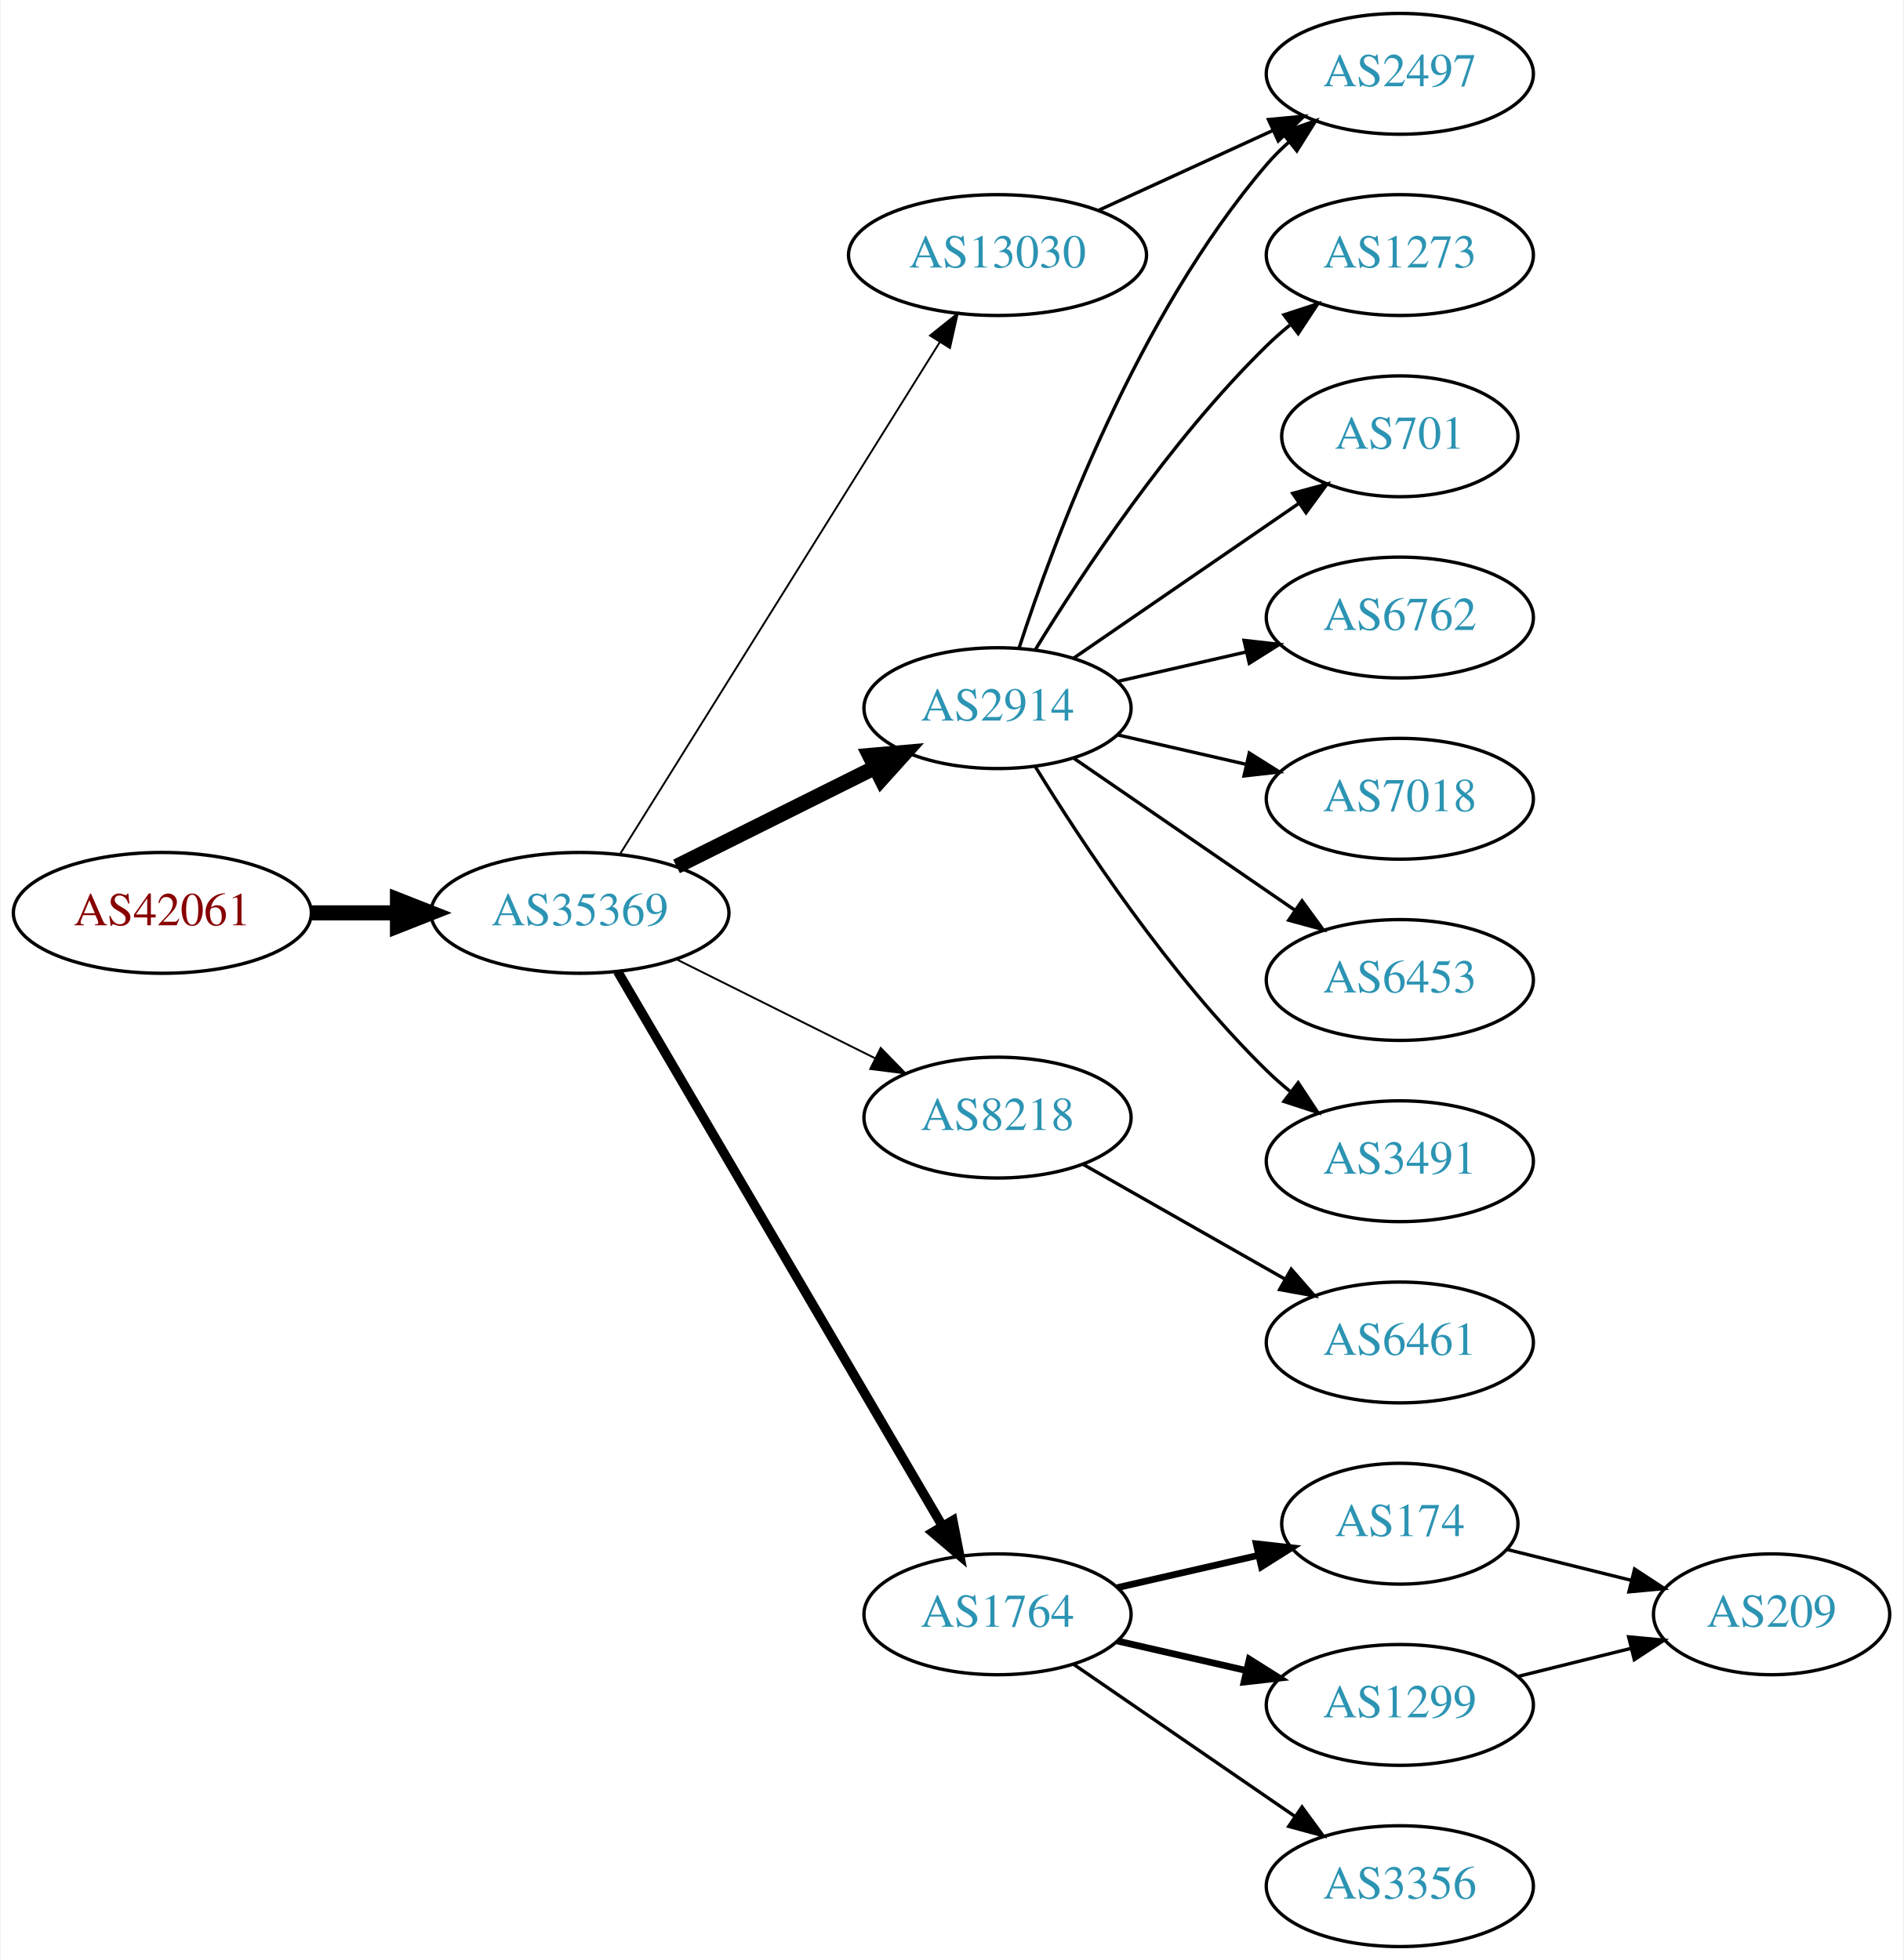
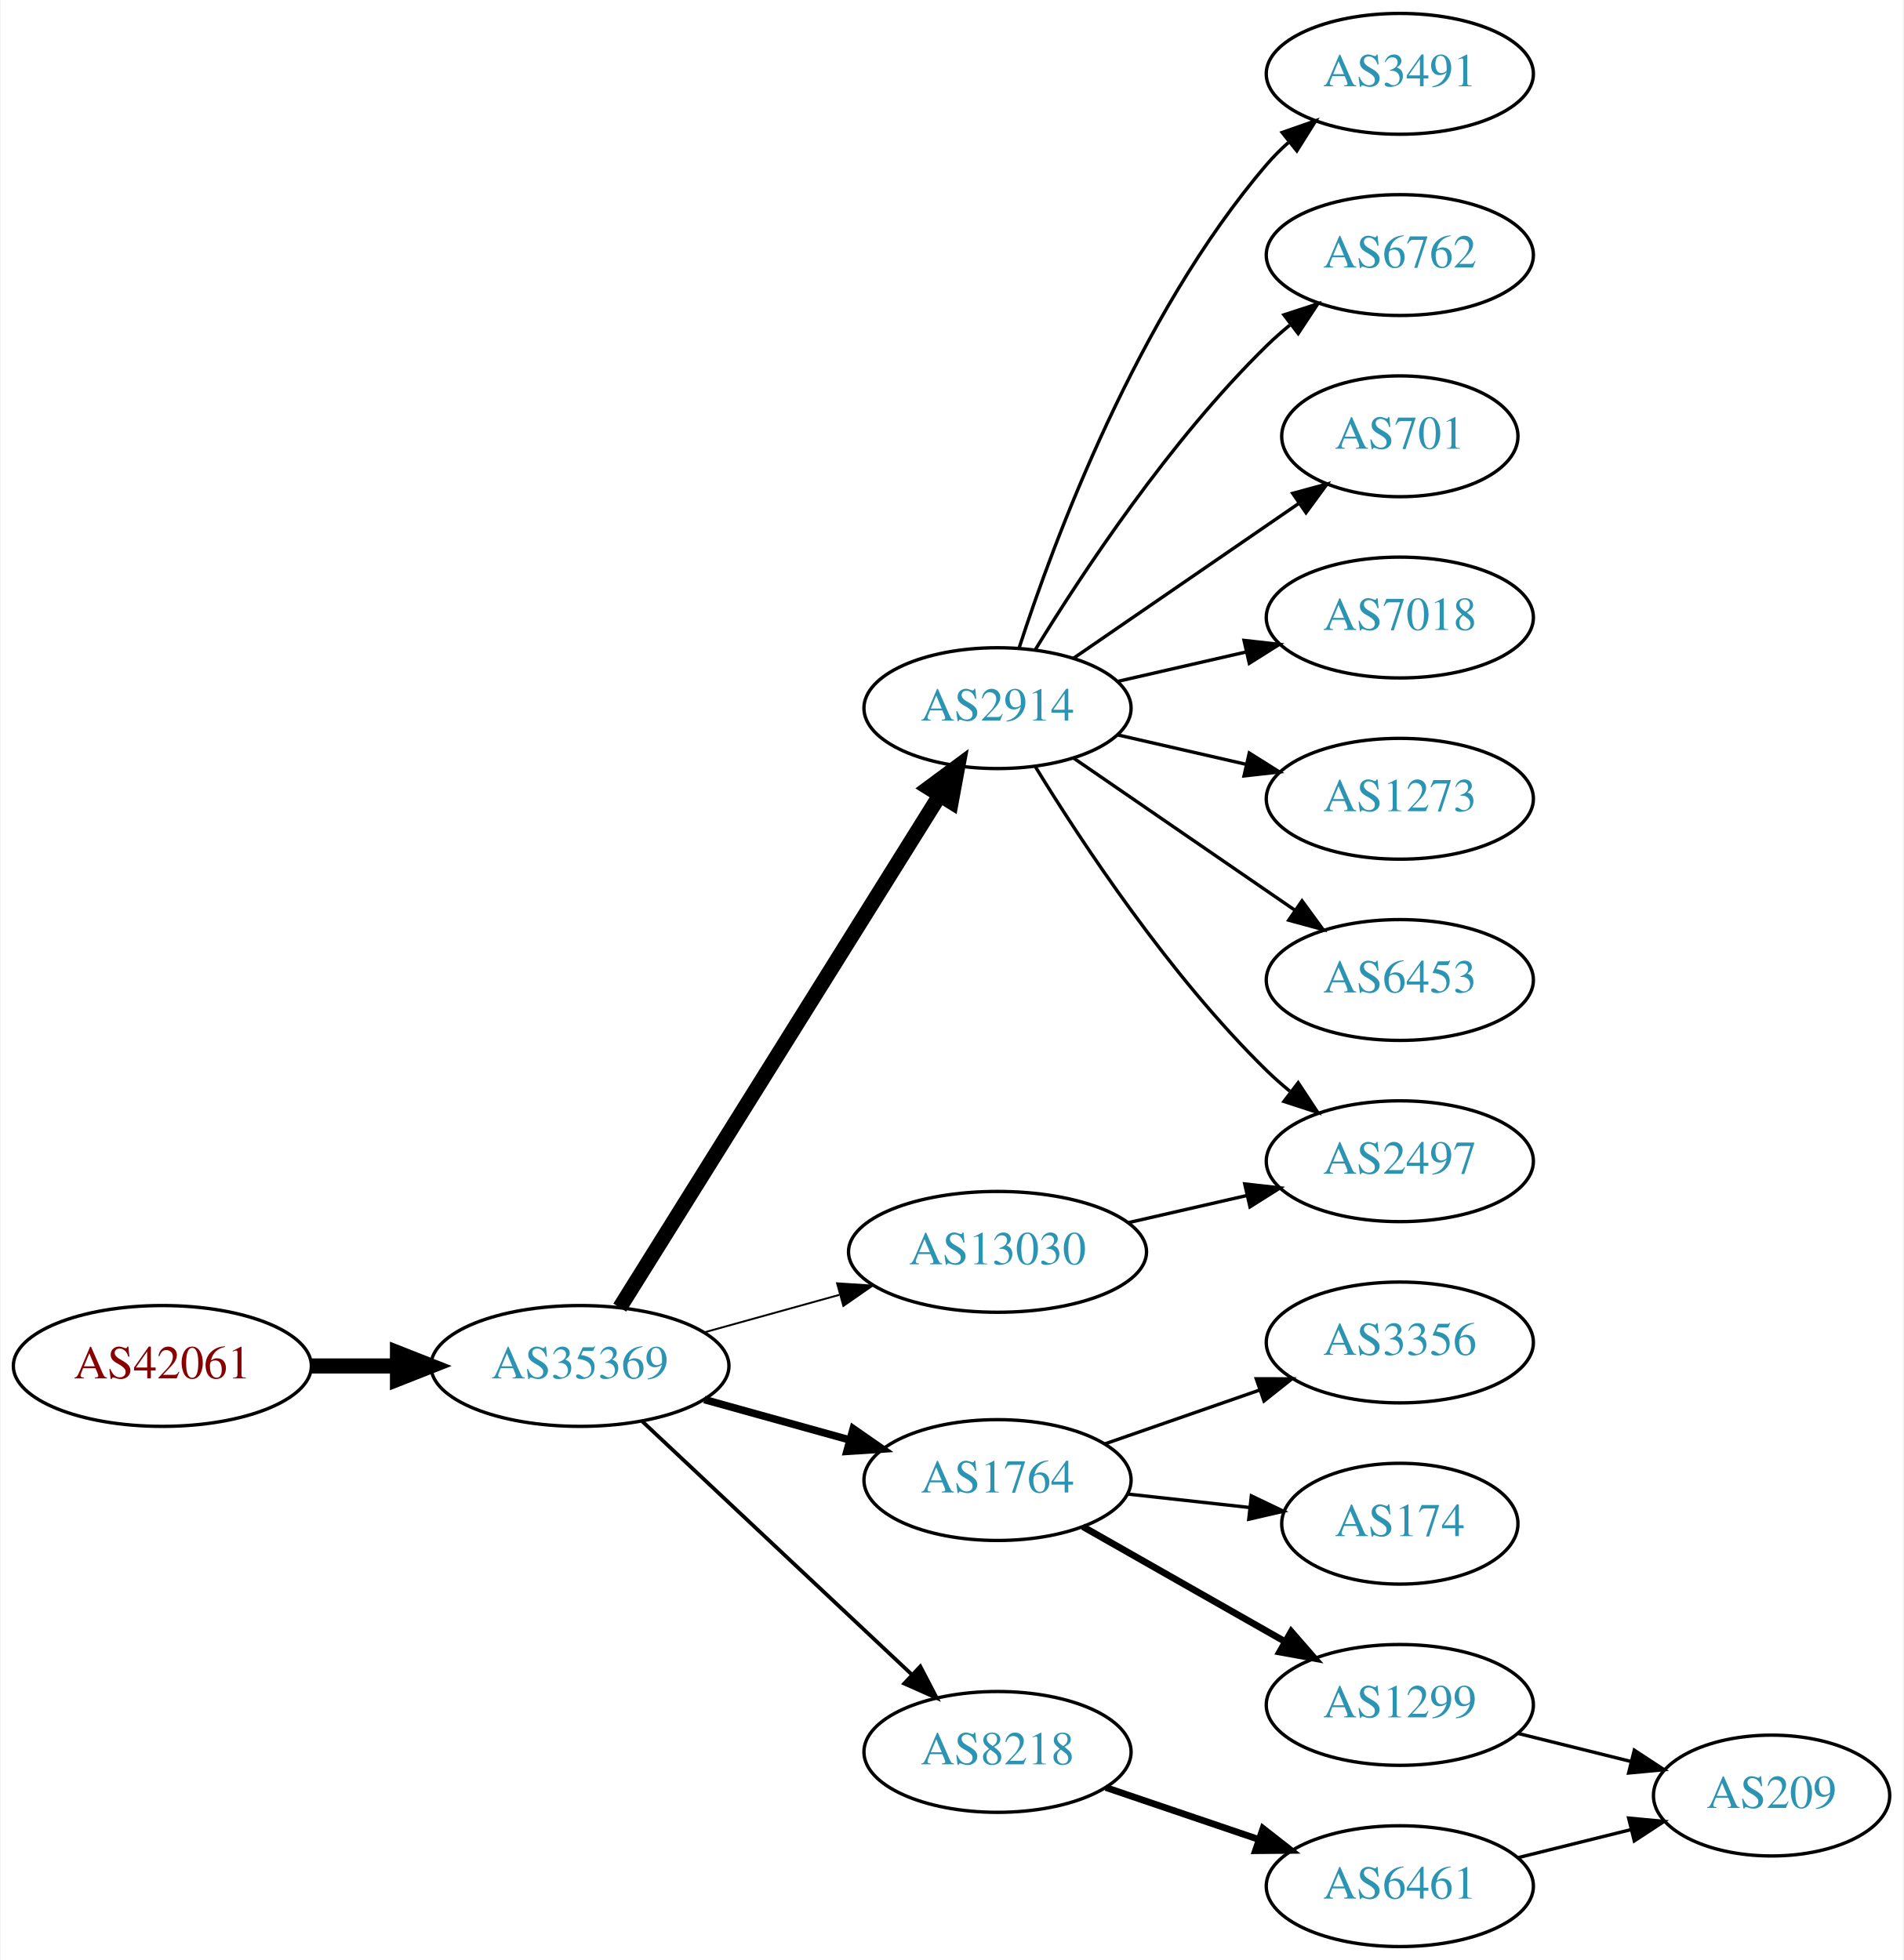
<svg xmlns="http://www.w3.org/2000/svg" xmlns:xlink="http://www.w3.org/1999/xlink" width="567pt" height="584pt" viewBox="0.00 0.00 566.66 584.00">
  <g id="graph0" class="graph" transform="scale(1 1) rotate(0) translate(4 580)">
    <polygon fill="white" stroke="none" points="-4,4 -4,-580 562.663,-580 562.663,4 -4,4" />
    <g id="node1" class="node">
      <g id="a_node1">
        <a xlink:href="/asn/42061" xlink:title="AS42061 ~ LINZAG-AS [AT]">
-           <ellipse fill="#ffffff" stroke="black" cx="44.196" cy="-308" rx="44.393" ry="18" />
-           <text text-anchor="middle" x="44.196" y="-304.3" font-family="Times,serif" font-size="14.00" fill="#880000">AS42061</text>
+           <ellipse fill="#ffffff" stroke="black" cx="44.196" cy="-173" rx="44.393" ry="18" />
+           <text text-anchor="middle" x="44.196" y="-169.3" font-family="Times,serif" font-size="14.00" fill="#880000">AS42061</text>
        </a>
      </g>
    </g>
    <g id="node2" class="node">
      <g id="a_node2">
        <a xlink:href="/asn/35369" xlink:title="AS35369 ~ LINZAG-TELEKOM-AS [AT]">
-           <ellipse fill="#ffffff" stroke="black" cx="168.588" cy="-308" rx="44.393" ry="18" />
-           <text text-anchor="middle" x="168.588" y="-304.3" font-family="Times,serif" font-size="14.00" fill="#2c94b3">AS35369</text>
+           <ellipse fill="#ffffff" stroke="black" cx="168.588" cy="-173" rx="44.393" ry="18" />
+           <text text-anchor="middle" x="168.588" y="-169.3" font-family="Times,serif" font-size="14.00" fill="#2c94b3">AS35369</text>
        </a>
      </g>
    </g>
    <g id="edge1" class="edge">
-       <path fill="none" stroke="black" stroke-width="4.5" d="M88.692,-308C96.898,-308 105.569,-308 114.041,-308" />
-       <polygon fill="black" stroke="black" stroke-width="4.5" points="114.233,-311.938 124.233,-308 114.233,-304.063 114.233,-311.938" />
+       <path fill="none" stroke="black" stroke-width="4.5" d="M88.692,-173C96.898,-173 105.569,-173 114.041,-173" />
+       <polygon fill="black" stroke="black" stroke-width="4.5" points="114.233,-176.938 124.233,-173 114.233,-169.063 114.233,-176.938" />
    </g>
    <g id="node3" class="node">
      <g id="a_node3">
        <a xlink:href="/asn/2914" xlink:title="AS2914 ~ NTT America, Inc. [US]">
          <ellipse fill="#ffffff" stroke="black" cx="292.98" cy="-369" rx="39.794" ry="18" />
          <text text-anchor="middle" x="292.98" y="-365.3" font-family="Times,serif" font-size="14.00" fill="#2c94b3">AS2914</text>
        </a>
      </g>
    </g>
    <g id="edge2" class="edge">
-       <path fill="none" stroke="black" stroke-width="4.5" d="M197.361,-321.842C214.858,-330.562 237.614,-341.904 256.424,-351.279" />
-       <polygon fill="black" stroke="black" stroke-width="4.5" points="254.87,-354.904 265.576,-355.84 258.383,-347.855 254.87,-354.904" />
+       <path fill="none" stroke="black" stroke-width="4.5" d="M180.45,-190.394C202.043,-224.973 250.462,-302.511 275.81,-343.104" />
+       <polygon fill="black" stroke="black" stroke-width="4.5" points="272.507,-345.249 281.143,-351.645 279.186,-341.078 272.507,-345.249" />
    </g>
    <g id="node4" class="node">
      <g id="a_node4">
-         <a xlink:href="/asn/8218" xlink:title="AS8218 ~ legacy Neotelecoms [FR]">
-           <ellipse fill="#ffffff" stroke="black" cx="292.98" cy="-247" rx="39.794" ry="18" />
-           <text text-anchor="middle" x="292.98" y="-243.3" font-family="Times,serif" font-size="14.00" fill="#2c94b3">AS8218</text>
+         <a xlink:href="/asn/1764" xlink:title="AS1764 ~ NEXTLAYER-AS [AT]">
+           <ellipse fill="#ffffff" stroke="black" cx="292.98" cy="-139" rx="39.794" ry="18" />
+           <text text-anchor="middle" x="292.98" y="-135.3" font-family="Times,serif" font-size="14.00" fill="#2c94b3">AS1764</text>
        </a>
      </g>
    </g>
    <g id="edge3" class="edge">
-       <path fill="none" stroke="black" stroke-width="0.562" d="M197.361,-294.158C214.858,-285.438 237.614,-274.096 256.424,-264.721" />
-       <polygon fill="black" stroke="black" stroke-width="0.562" points="258.187,-267.753 265.576,-260.16 255.065,-261.488 258.187,-267.753" />
+       <path fill="none" stroke="black" stroke-width="2.25" d="M205.648,-162.983C219.152,-159.231 234.633,-154.931 248.723,-151.017" />
+       <polygon fill="black" stroke="black" stroke-width="2.25" points="249.989,-154.298 258.688,-148.249 248.116,-147.553 249.989,-154.298" />
    </g>
    <g id="node5" class="node">
      <g id="a_node5">
-         <a xlink:href="/asn/1764" xlink:title="AS1764 ~ NEXTLAYER-AS [AT]">
-           <ellipse fill="#ffffff" stroke="black" cx="292.98" cy="-99" rx="39.794" ry="18" />
-           <text text-anchor="middle" x="292.98" y="-95.3" font-family="Times,serif" font-size="14.00" fill="#2c94b3">AS1764</text>
+         <a xlink:href="/asn/8218" xlink:title="AS8218 ~ legacy Neotelecoms [FR]">
+           <ellipse fill="#ffffff" stroke="black" cx="292.98" cy="-58" rx="39.794" ry="18" />
+           <text text-anchor="middle" x="292.98" y="-54.3" font-family="Times,serif" font-size="14.00" fill="#2c94b3">AS8218</text>
        </a>
      </g>
    </g>
    <g id="edge4" class="edge">
-       <path fill="none" stroke="black" stroke-width="2.812" d="M179.813,-290.54C201.276,-253.888 251.137,-168.746 276.526,-125.39" />
-       <polygon fill="black" stroke="black" stroke-width="2.812" points="279.666,-126.955 281.699,-116.557 273.625,-123.418 279.666,-126.955" />
+       <path fill="none" stroke="black" stroke-width="1.125" d="M187.124,-156.523C208.147,-136.771 243.512,-103.541 267.29,-81.199" />
+       <polygon fill="black" stroke="black" stroke-width="1.125" points="269.981,-83.474 274.872,-74.075 265.187,-78.372 269.981,-83.474" />
    </g>
    <g id="node6" class="node">
      <g id="a_node6">
        <a xlink:href="/asn/13030" xlink:title="AS13030 ~ Init7 (Switzerland) Ltd. [CH]">
-           <ellipse fill="#ffffff" stroke="black" cx="292.98" cy="-504" rx="44.393" ry="18" />
-           <text text-anchor="middle" x="292.98" y="-500.3" font-family="Times,serif" font-size="14.00" fill="#2c94b3">AS13030</text>
+           <ellipse fill="#ffffff" stroke="black" cx="292.98" cy="-207" rx="44.393" ry="18" />
+           <text text-anchor="middle" x="292.98" y="-203.3" font-family="Times,serif" font-size="14.00" fill="#2c94b3">AS13030</text>
        </a>
      </g>
    </g>
    <g id="edge5" class="edge">
-       <path fill="none" stroke="black" stroke-width="0.562" d="M180.45,-325.394C202.043,-359.973 250.462,-437.511 275.81,-478.104" />
-       <polygon fill="black" stroke="black" stroke-width="0.562" points="272.878,-480.017 281.143,-486.645 278.815,-476.309 272.878,-480.017" />
+       <path fill="none" stroke="black" stroke-width="0.562" d="M205.648,-183.017C218.235,-186.514 232.538,-190.487 245.832,-194.18" />
+       <polygon fill="black" stroke="black" stroke-width="0.562" points="245.184,-197.633 255.755,-196.937 247.057,-190.888 245.184,-197.633" />
    </g>
    <g id="node7" class="node">
      <g id="a_node7">
-         <a xlink:href="/asn/1273" xlink:title="AS1273 ~ Vodafone Group PLC [EU]">
+         <a xlink:href="/asn/3491" xlink:title="AS3491 ~ PCCW Global, Inc. [US]">
+           <ellipse fill="#ffffff" stroke="black" cx="412.823" cy="-558" rx="39.794" ry="18" />
+           <text text-anchor="middle" x="412.823" y="-554.3" font-family="Times,serif" font-size="14.00" fill="#2c94b3">AS3491</text>
+         </a>
+       </g>
+     </g>
+     <g id="edge6" class="edge">
+       <path fill="none" stroke="black" d="M299.428,-386.991C309.742,-418.816 334.604,-485.927 373.176,-531 375.122,-533.274 377.3,-535.449 379.605,-537.507" />
+       <polygon fill="black" stroke="black" points="377.775,-540.524 387.774,-544.027 382.142,-535.053 377.775,-540.524" />
+     </g>
+     <g id="node8" class="node">
+       <g id="a_node8">
+         <a xlink:href="/asn/6762" xlink:title="AS6762 ~ TELECOM ITALIA SPARKLE S.p.A. [IT]">
          <ellipse fill="#ffffff" stroke="black" cx="412.823" cy="-504" rx="39.794" ry="18" />
-           <text text-anchor="middle" x="412.823" y="-500.3" font-family="Times,serif" font-size="14.00" fill="#2c94b3">AS1273</text>
-         </a>
-       </g>
-     </g>
-     <g id="edge6" class="edge">
+           <text text-anchor="middle" x="412.823" y="-500.3" font-family="Times,serif" font-size="14.00" fill="#2c94b3">AS6762</text>
+         </a>
+       </g>
+     </g>
+     <g id="edge7" class="edge">
      <path fill="none" stroke="black" d="M304.246,-386.44C318.055,-408.991 344.243,-448.722 373.176,-477 375.317,-479.092 377.634,-481.137 380.034,-483.106" />
      <polygon fill="black" stroke="black" points="378.301,-486.185 388.375,-489.464 382.544,-480.618 378.301,-486.185" />
    </g>
-     <g id="node8" class="node">
-       <g id="a_node8">
+     <g id="node9" class="node">
+       <g id="a_node9">
        <a xlink:href="/asn/701" xlink:title="AS701 ~ UUNET [US]">
          <ellipse fill="#ffffff" stroke="black" cx="412.823" cy="-450" rx="35.194" ry="18" />
          <text text-anchor="middle" x="412.823" y="-446.3" font-family="Times,serif" font-size="14.00" fill="#2c94b3">AS701</text>
        </a>
      </g>
    </g>
-     <g id="edge7" class="edge">
+     <g id="edge8" class="edge">
      <path fill="none" stroke="black" d="M315.595,-383.857C334.432,-396.805 361.912,-415.693 382.687,-429.973" />
      <polygon fill="black" stroke="black" points="380.913,-433.001 391.136,-435.781 384.878,-427.232 380.913,-433.001" />
    </g>
-     <g id="node9" class="node">
-       <g id="a_node9">
-         <a xlink:href="/asn/2497" xlink:title="AS2497 ~ Internet Initiative Japan Inc. [JP]">
-           <ellipse fill="#ffffff" stroke="black" cx="412.823" cy="-558" rx="39.794" ry="18" />
-           <text text-anchor="middle" x="412.823" y="-554.3" font-family="Times,serif" font-size="14.00" fill="#2c94b3">AS2497</text>
-         </a>
-       </g>
-     </g>
-     <g id="edge8" class="edge">
-       <path fill="none" stroke="black" d="M299.428,-386.991C309.742,-418.816 334.604,-485.927 373.176,-531 375.122,-533.274 377.3,-535.449 379.605,-537.507" />
-       <polygon fill="black" stroke="black" points="377.775,-540.524 387.774,-544.027 382.142,-535.053 377.775,-540.524" />
-     </g>
    <g id="node10" class="node">
      <g id="a_node10">
-         <a xlink:href="/asn/6762" xlink:title="AS6762 ~ TELECOM ITALIA SPARKLE S.p.A. [IT]">
+         <a xlink:href="/asn/7018" xlink:title="AS7018 ~ AT&amp;T Services, Inc. [US]">
          <ellipse fill="#ffffff" stroke="black" cx="412.823" cy="-396" rx="39.794" ry="18" />
-           <text text-anchor="middle" x="412.823" y="-392.3" font-family="Times,serif" font-size="14.00" fill="#2c94b3">AS6762</text>
+           <text text-anchor="middle" x="412.823" y="-392.3" font-family="Times,serif" font-size="14.00" fill="#2c94b3">AS7018</text>
        </a>
      </g>
    </g>
    <g id="edge9" class="edge">
      <path fill="none" stroke="black" d="M328.7,-376.955C340.7,-379.704 354.32,-382.825 367.013,-385.733" />
      <polygon fill="black" stroke="black" points="366.415,-389.187 376.945,-388.009 367.979,-382.364 366.415,-389.187" />
    </g>
    <g id="node11" class="node">
      <g id="a_node11">
-         <a xlink:href="/asn/7018" xlink:title="AS7018 ~ AT&amp;T Services, Inc. [US]">
+         <a xlink:href="/asn/1273" xlink:title="AS1273 ~ Vodafone Group PLC [EU]">
          <ellipse fill="#ffffff" stroke="black" cx="412.823" cy="-342" rx="39.794" ry="18" />
-           <text text-anchor="middle" x="412.823" y="-338.3" font-family="Times,serif" font-size="14.00" fill="#2c94b3">AS7018</text>
+           <text text-anchor="middle" x="412.823" y="-338.3" font-family="Times,serif" font-size="14.00" fill="#2c94b3">AS1273</text>
        </a>
      </g>
    </g>
    <g id="edge10" class="edge">
      <path fill="none" stroke="black" d="M328.7,-361.045C340.7,-358.296 354.32,-355.175 367.013,-352.267" />
      <polygon fill="black" stroke="black" points="367.979,-355.636 376.945,-349.991 366.415,-348.813 367.979,-355.636" />
    </g>
    <g id="node12" class="node">
      <g id="a_node12">
+         <a xlink:href="/asn/2497" xlink:title="AS2497 ~ Internet Initiative Japan Inc. [JP]">
+           <ellipse fill="#ffffff" stroke="black" cx="412.823" cy="-234" rx="39.794" ry="18" />
+           <text text-anchor="middle" x="412.823" y="-230.3" font-family="Times,serif" font-size="14.00" fill="#2c94b3">AS2497</text>
+         </a>
+       </g>
+     </g>
+     <g id="edge11" class="edge">
+       <path fill="none" stroke="black" d="M304.246,-351.56C318.055,-329.009 344.243,-289.278 373.176,-261 375.317,-258.908 377.634,-256.863 380.034,-254.894" />
+       <polygon fill="black" stroke="black" points="382.544,-257.382 388.375,-248.536 378.301,-251.815 382.544,-257.382" />
+     </g>
+     <g id="node13" class="node">
+       <g id="a_node13">
        <a xlink:href="/asn/6453" xlink:title="AS6453 ~ TATA COMMUNICATIONS (AMERICA) INC [US]">
          <ellipse fill="#ffffff" stroke="black" cx="412.823" cy="-288" rx="39.794" ry="18" />
          <text text-anchor="middle" x="412.823" y="-284.3" font-family="Times,serif" font-size="14.00" fill="#2c94b3">AS6453</text>
        </a>
      </g>
    </g>
-     <g id="edge11" class="edge">
+     <g id="edge12" class="edge">
      <path fill="none" stroke="black" d="M315.595,-354.143C334.083,-341.435 360.897,-323.005 381.526,-308.825" />
      <polygon fill="black" stroke="black" points="383.688,-311.586 389.947,-303.037 379.723,-305.817 383.688,-311.586" />
    </g>
-     <g id="node13" class="node">
-       <g id="a_node13">
-         <a xlink:href="/asn/3491" xlink:title="AS3491 ~ PCCW Global, Inc. [US]">
-           <ellipse fill="#ffffff" stroke="black" cx="412.823" cy="-234" rx="39.794" ry="18" />
-           <text text-anchor="middle" x="412.823" y="-230.3" font-family="Times,serif" font-size="14.00" fill="#2c94b3">AS3491</text>
-         </a>
-       </g>
-     </g>
-     <g id="edge12" class="edge">
-       <path fill="none" stroke="black" d="M304.246,-351.56C318.055,-329.009 344.243,-289.278 373.176,-261 375.317,-258.908 377.634,-256.863 380.034,-254.894" />
-       <polygon fill="black" stroke="black" points="382.544,-257.382 388.375,-248.536 378.301,-251.815 382.544,-257.382" />
-     </g>
    <g id="node14" class="node">
      <g id="a_node14">
-         <a xlink:href="/asn/6461" xlink:title="AS6461 ~ Zayo Bandwidth [US]">
+         <a xlink:href="/asn/3356" xlink:title="AS3356 ~ Level 3 Parent, LLC [US]">
          <ellipse fill="#ffffff" stroke="black" cx="412.823" cy="-180" rx="39.794" ry="18" />
-           <text text-anchor="middle" x="412.823" y="-176.3" font-family="Times,serif" font-size="14.00" fill="#2c94b3">AS6461</text>
+           <text text-anchor="middle" x="412.823" y="-176.3" font-family="Times,serif" font-size="14.00" fill="#2c94b3">AS3356</text>
        </a>
      </g>
    </g>
    <g id="edge13" class="edge">
-       <path fill="none" stroke="black" d="M318.397,-233.118C335.857,-223.191 359.558,-209.716 378.718,-198.822" />
-       <polygon fill="black" stroke="black" points="380.474,-201.85 387.437,-193.865 377.014,-195.765 380.474,-201.85" />
+       <path fill="none" stroke="black" d="M324.942,-149.772C339.039,-154.677 355.915,-160.548 371.029,-165.807" />
+       <polygon fill="black" stroke="black" points="370.064,-169.177 380.659,-169.157 372.364,-162.566 370.064,-169.177" />
    </g>
    <g id="node15" class="node">
      <g id="a_node15">
        <a xlink:href="/asn/174" xlink:title="AS174 ~ Cogent Communications [US]">
          <ellipse fill="#ffffff" stroke="black" cx="412.823" cy="-126" rx="35.194" ry="18" />
          <text text-anchor="middle" x="412.823" y="-122.3" font-family="Times,serif" font-size="14.00" fill="#2c94b3">AS174</text>
        </a>
      </g>
    </g>
    <g id="edge14" class="edge">
-       <path fill="none" stroke="black" stroke-width="2" d="M328.7,-106.955C341.792,-109.955 356.814,-113.396 370.455,-116.522" />
-       <polygon fill="black" stroke="black" stroke-width="2" points="370.033,-120.016 380.562,-118.838 371.597,-113.193 370.033,-120.016" />
+       <path fill="none" stroke="black" d="M331.591,-134.851C343.156,-133.575 355.988,-132.16 367.936,-130.841" />
+       <polygon fill="black" stroke="black" points="368.598,-134.29 378.154,-129.714 367.83,-127.332 368.598,-134.29" />
    </g>
    <g id="node16" class="node">
      <g id="a_node16">
        <a xlink:href="/asn/1299" xlink:title="AS1299 ~ Telia Carrier [EU]">
          <ellipse fill="#ffffff" stroke="black" cx="412.823" cy="-72" rx="39.794" ry="18" />
          <text text-anchor="middle" x="412.823" y="-68.3" font-family="Times,serif" font-size="14.00" fill="#2c94b3">AS1299</text>
        </a>
      </g>
    </g>
    <g id="edge15" class="edge">
-       <path fill="none" stroke="black" stroke-width="2" d="M328.7,-91.045C340.7,-88.296 354.32,-85.175 367.013,-82.267" />
-       <polygon fill="black" stroke="black" stroke-width="2" points="367.979,-85.636 376.945,-79.991 366.415,-78.813 367.979,-85.636" />
+       <path fill="none" stroke="black" stroke-width="2" d="M318.397,-125.118C335.857,-115.191 359.558,-101.716 378.718,-90.822" />
+       <polygon fill="black" stroke="black" stroke-width="2" points="380.474,-93.85 387.437,-85.865 377.014,-87.765 380.474,-93.85" />
+     </g>
+     <g id="node18" class="node">
+       <g id="a_node18">
+         <a xlink:href="/asn/6461" xlink:title="AS6461 ~ Zayo Bandwidth [US]">
+           <ellipse fill="#ffffff" stroke="black" cx="412.823" cy="-18" rx="39.794" ry="18" />
+           <text text-anchor="middle" x="412.823" y="-14.3" font-family="Times,serif" font-size="14.00" fill="#2c94b3">AS6461</text>
+         </a>
+       </g>
+     </g>
+     <g id="edge17" class="edge">
+       <path fill="none" stroke="black" stroke-width="2" d="M325.251,-47.386C339.234,-42.639 355.905,-36.981 370.867,-31.902" />
+       <polygon fill="black" stroke="black" stroke-width="2" points="372.062,-35.192 380.407,-28.664 369.812,-28.564 372.062,-35.192" />
+     </g>
+     <g id="edge19" class="edge">
+       <path fill="none" stroke="black" d="M331.915,-215.692C343.156,-218.267 355.568,-221.111 367.192,-223.774" />
+       <polygon fill="black" stroke="black" points="366.624,-227.235 377.153,-226.057 368.188,-220.412 366.624,-227.235" />
    </g>
    <g id="node17" class="node">
      <g id="a_node17">
-         <a xlink:href="/asn/3356" xlink:title="AS3356 ~ Level 3 Parent, LLC [US]">
-           <ellipse fill="#ffffff" stroke="black" cx="412.823" cy="-18" rx="39.794" ry="18" />
-           <text text-anchor="middle" x="412.823" y="-14.3" font-family="Times,serif" font-size="14.00" fill="#2c94b3">AS3356</text>
+         <a xlink:href="/asn/209" xlink:title="AS209 ~ CenturyLink Communications, LLC [US]">
+           <ellipse fill="#ffffff" stroke="black" cx="523.566" cy="-45" rx="35.194" ry="18" />
+           <text text-anchor="middle" x="523.566" y="-41.3" font-family="Times,serif" font-size="14.00" fill="#2c94b3">AS209</text>
        </a>
      </g>
    </g>
    <g id="edge16" class="edge">
-       <path fill="none" stroke="black" d="M315.595,-84.143C334.083,-71.435 360.897,-53.005 381.526,-38.825" />
-       <polygon fill="black" stroke="black" points="383.688,-41.586 389.947,-33.037 379.723,-35.817 383.688,-41.586" />
-     </g>
-     <g id="edge19" class="edge">
-       <path fill="none" stroke="black" d="M323.11,-517.348C338.721,-524.502 358.119,-533.391 374.791,-541.03" />
-       <polygon fill="black" stroke="black" points="373.694,-544.378 384.243,-545.362 376.61,-538.014 373.694,-544.378" />
-     </g>
-     <g id="node18" class="node">
-       <g id="a_node18">
-         <a xlink:href="/asn/209" xlink:title="AS209 ~ CenturyLink Communications, LLC [US]">
-           <ellipse fill="#ffffff" stroke="black" cx="523.566" cy="-99" rx="35.194" ry="18" />
-           <text text-anchor="middle" x="523.566" y="-95.3" font-family="Times,serif" font-size="14.00" fill="#2c94b3">AS209</text>
-         </a>
-       </g>
-     </g>
-     <g id="edge17" class="edge">
-       <path fill="none" stroke="black" d="M444.694,-118.335C456.173,-115.485 469.382,-112.205 481.623,-109.166" />
-       <polygon fill="black" stroke="black" points="482.757,-112.491 491.619,-106.684 481.07,-105.697 482.757,-112.491" />
+       <path fill="none" stroke="black" d="M447.932,-63.531C458.614,-60.879 470.514,-57.924 481.617,-55.167" />
+       <polygon fill="black" stroke="black" points="482.67,-58.512 491.532,-52.706 480.983,-51.718 482.67,-58.512" />
    </g>
    <g id="edge18" class="edge">
-       <path fill="none" stroke="black" d="M447.932,-80.469C458.614,-83.121 470.514,-86.076 481.617,-88.833" />
-       <polygon fill="black" stroke="black" points="480.983,-92.281 491.532,-91.294 482.67,-85.488 480.983,-92.281" />
+       <path fill="none" stroke="black" d="M447.932,-26.469C458.614,-29.121 470.514,-32.076 481.617,-34.833" />
+       <polygon fill="black" stroke="black" points="480.983,-38.282 491.532,-37.294 482.67,-31.488 480.983,-38.282" />
    </g>
  </g>
</svg>
